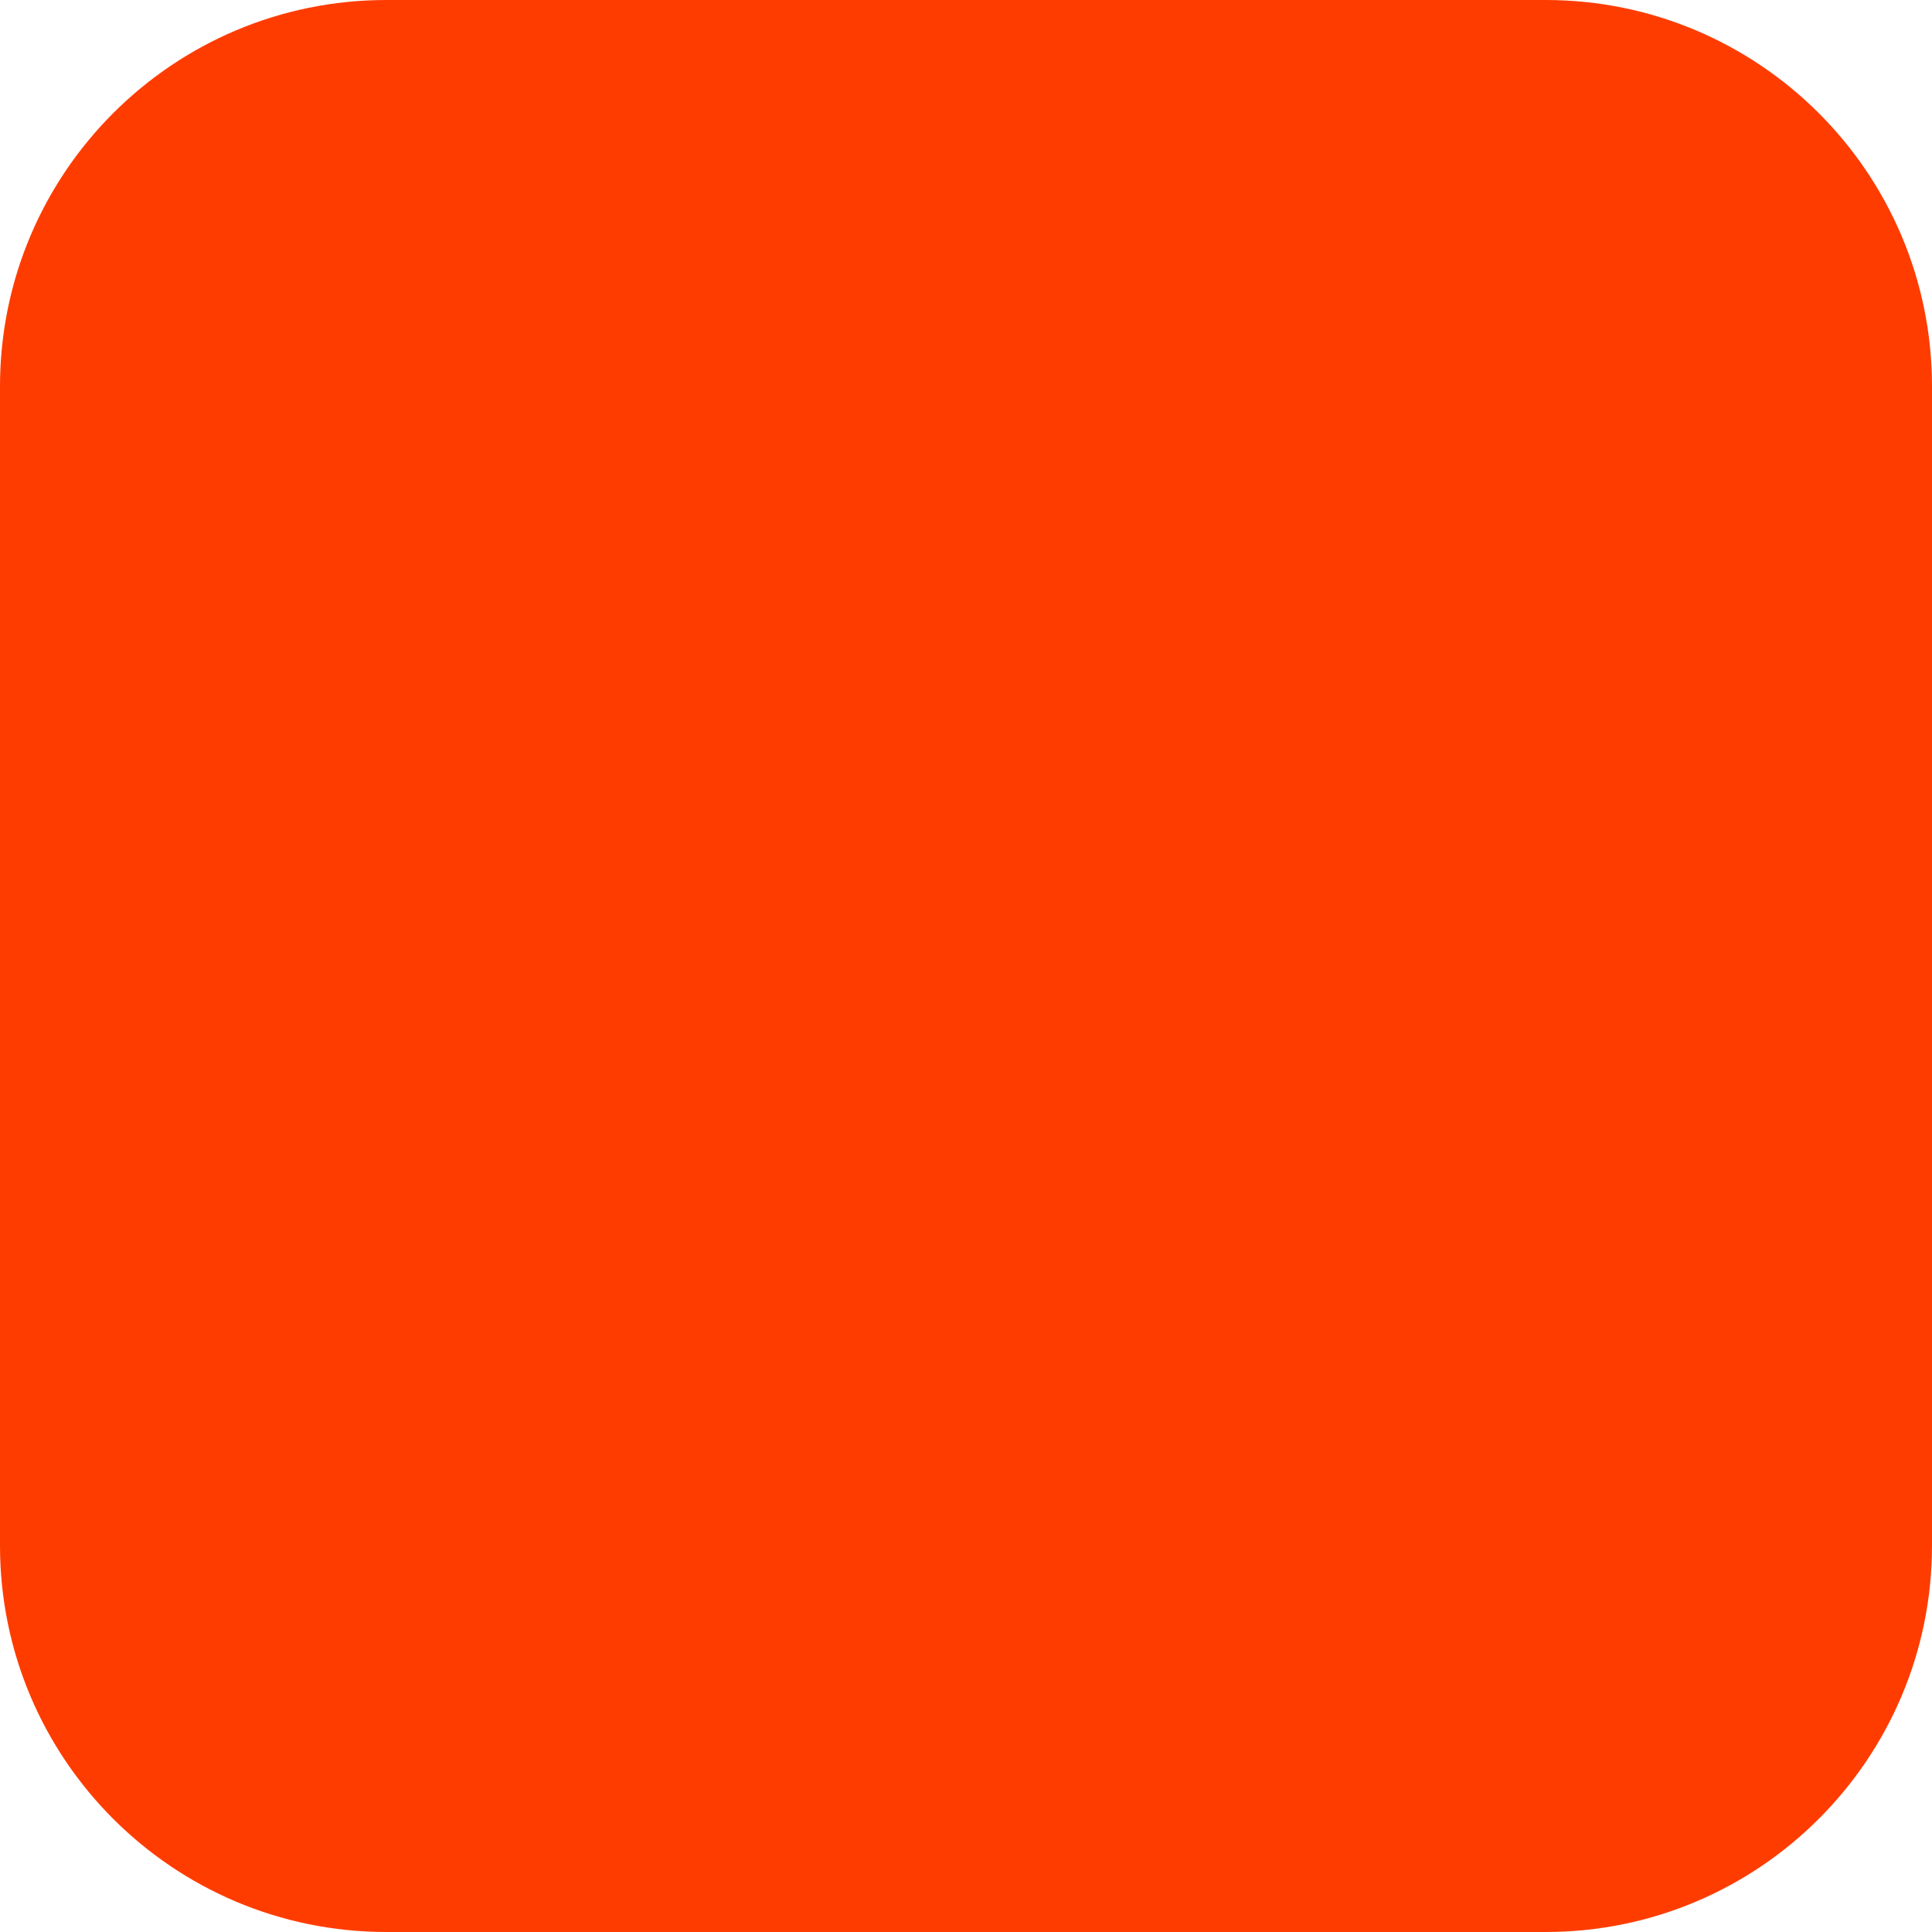
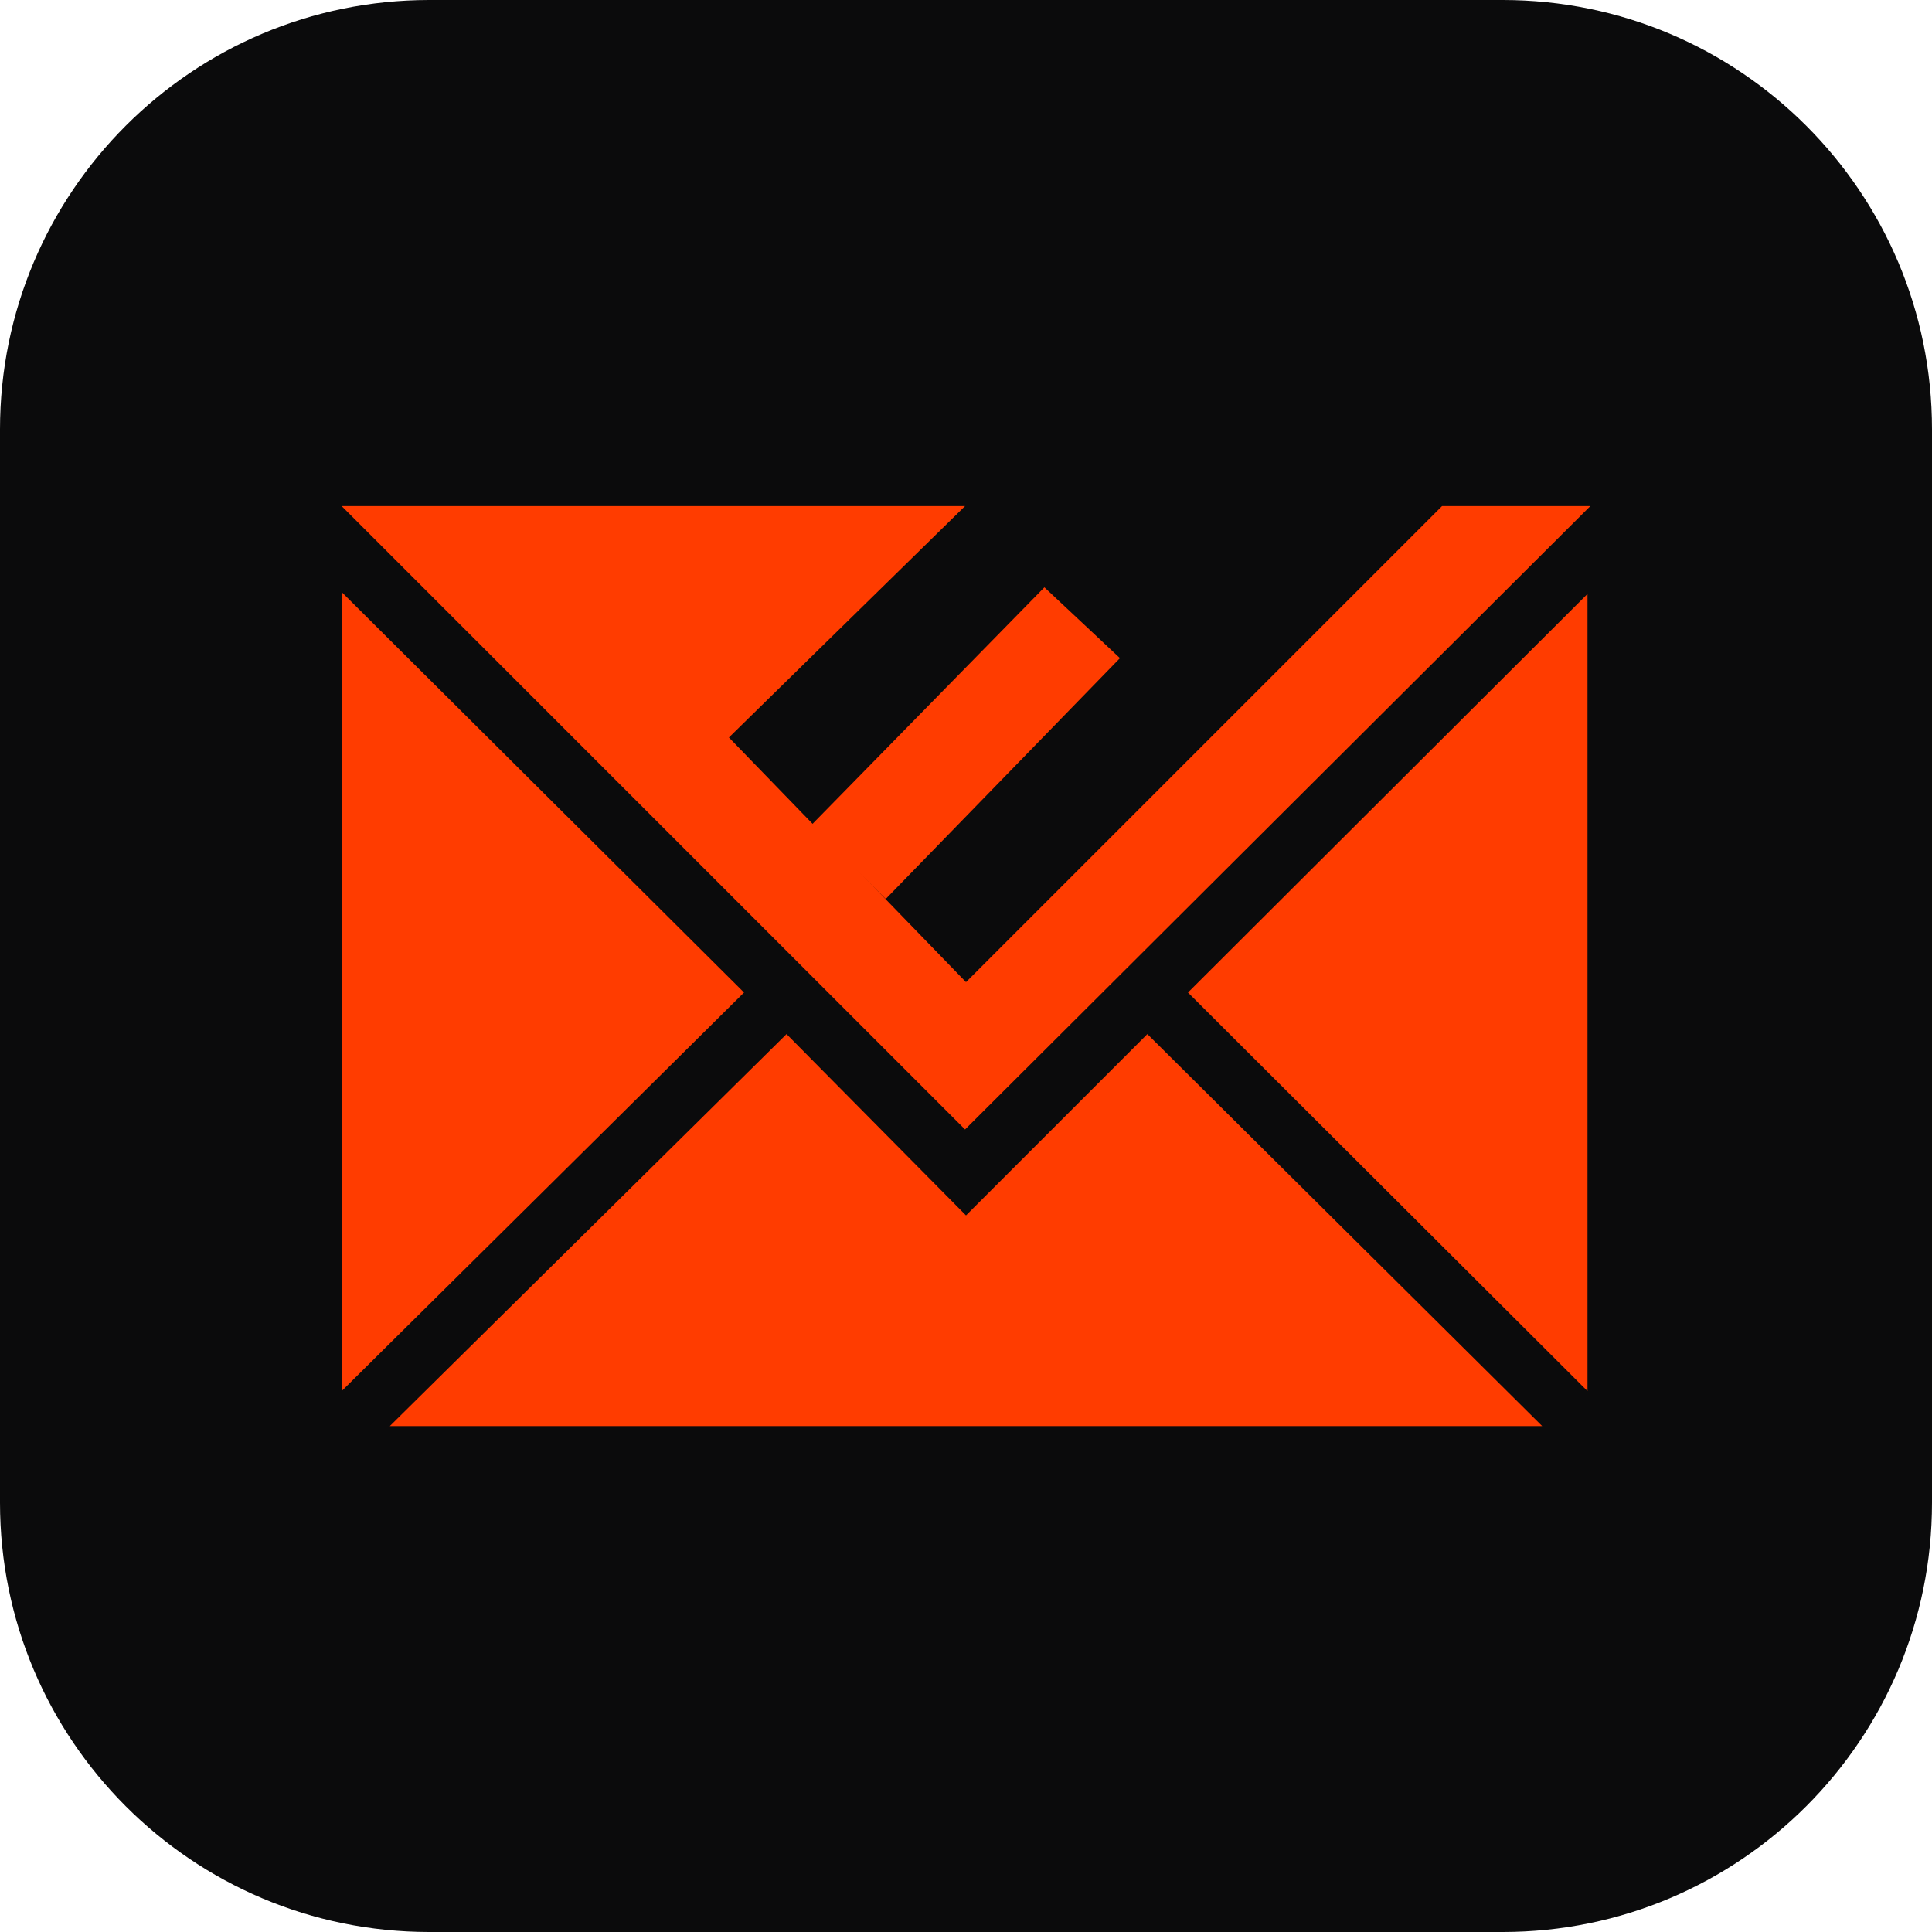
- <svg xmlns="http://www.w3.org/2000/svg" width="180" height="180" viewBox="0 0 180 180" fill="none">
-   <rect width="180" height="180" rx="36" fill="#FF3C00" />
+ <svg xmlns="http://www.w3.org/2000/svg" viewBox="0 0 180 180">
+   <rect width="180" height="180" rx="40" fill="#0B0B0C" />
+   <g transform="translate(24 47.15) scale(0.88)" fill="#FF3C00">
+     <polygon points="8.9 0 74.9 66 141.1 0 125.4 0 75 50.4 49.9 24.5 74.9 0" />
+     <polygon points="51.5 51.5 8.9 93.7 8.9 9.1" />
+     <path d="m94.2 55.9-19.2 19.2-19-19.2-42 41.5h122l-41.8-41.5z" />
+     <polygon points="98.5 51.5 140.8 9.3 140.8 93.7" />
+     <polygon points="58.6 33.8 83.3 8.6 91.3 16.1 66.5 41.6" />
+   </g>
</svg>
